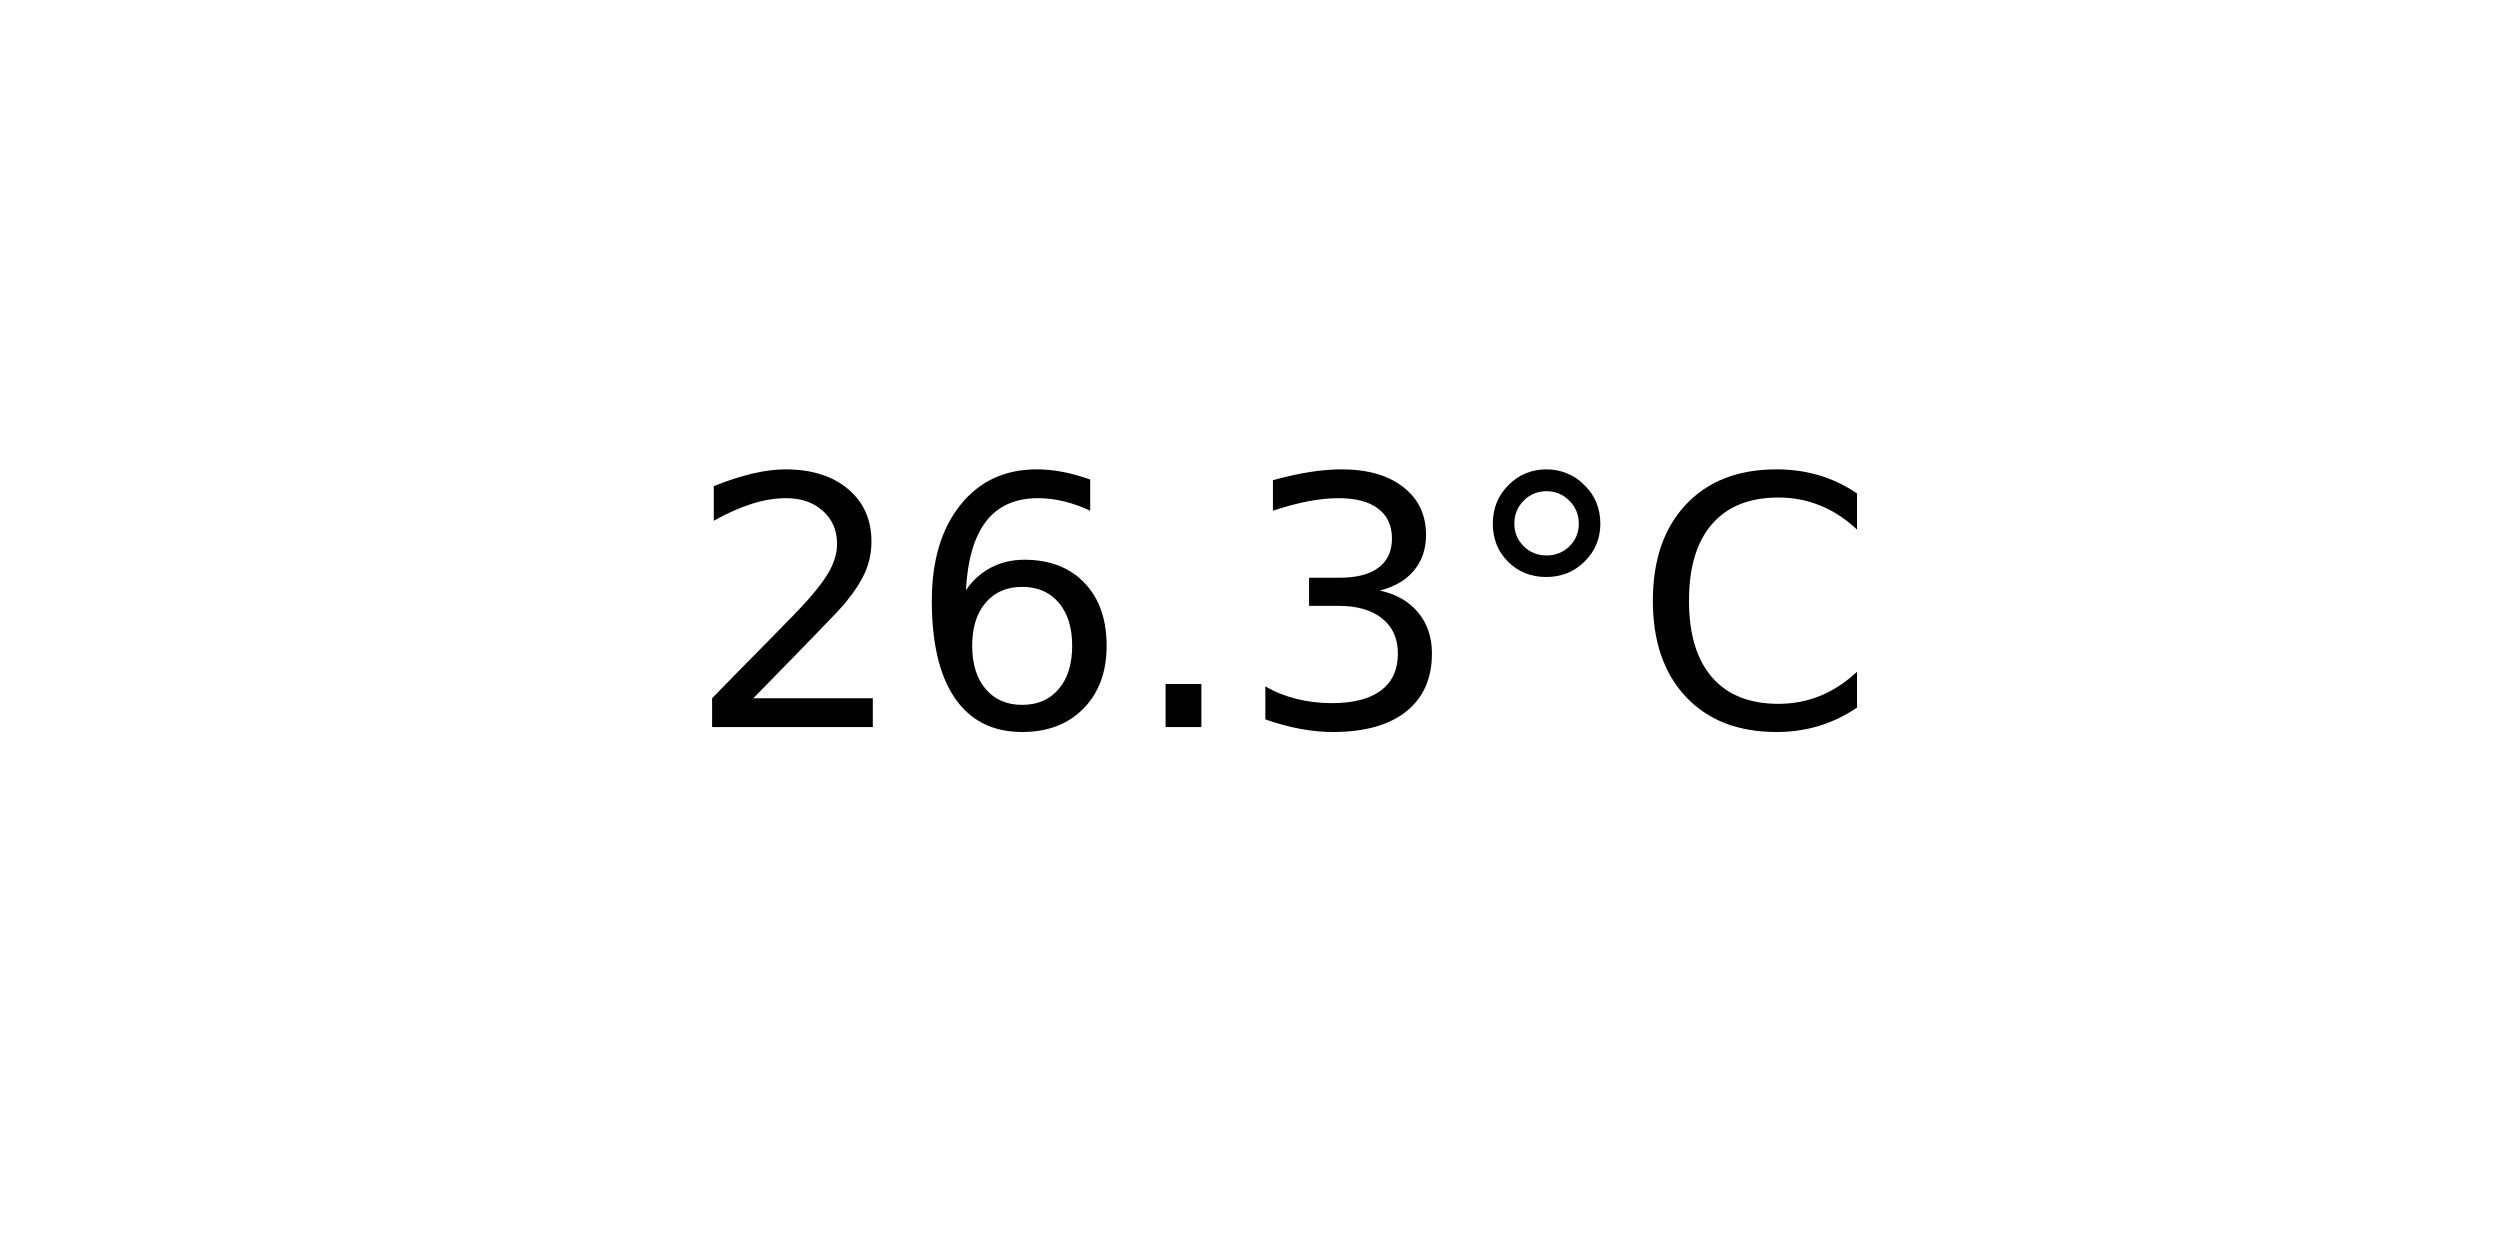
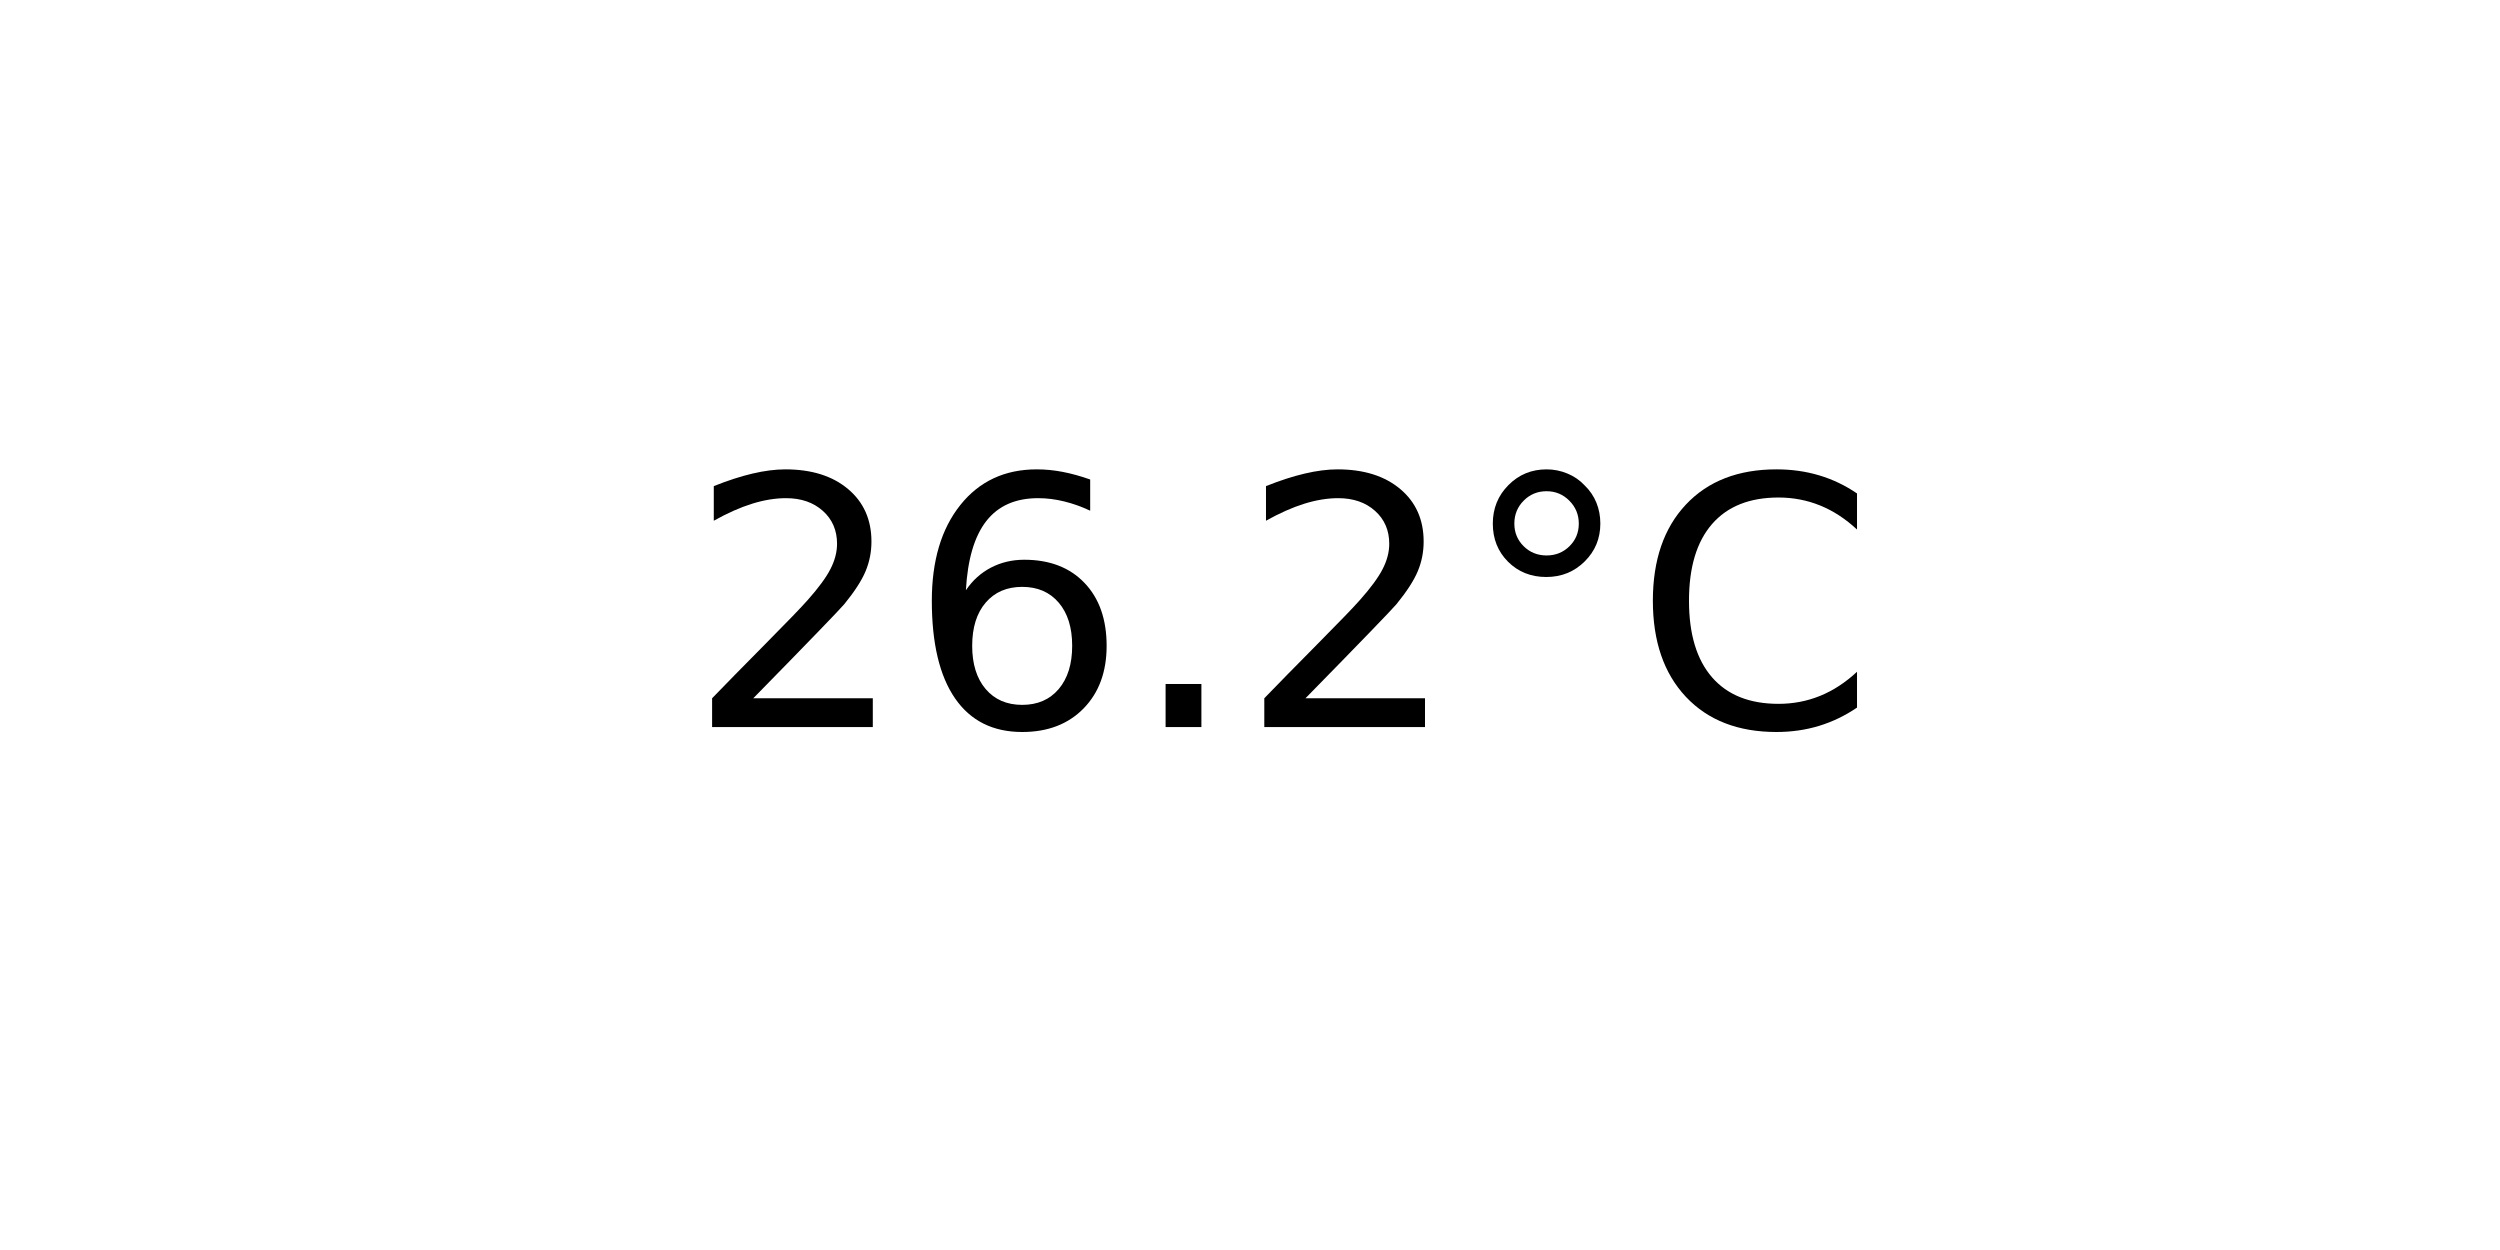
<svg xmlns="http://www.w3.org/2000/svg" xmlns:xlink="http://www.w3.org/1999/xlink" width="72pt" height="36pt" viewBox="0 0 72 36" version="1.1">
  <defs>
    <style type="text/css">*{stroke-linejoin: round; stroke-linecap: butt}</style>
  </defs>
  <g id="figure_1">
    <g id="axes_1">
      <g id="text_1">
        <g transform="translate(19.77578 20.93937) scale(0.1 -0.1)">
          <defs>
            <path id="DejaVuSans-32" d="M 1228 531  L 3431 531  L 3431 0  L 469 0  L 469 531  Q 828 903 1448 1529  Q 2069 2156 2228 2338  Q 2531 2678 2651 2914  Q 2772 3150 2772 3378  Q 2772 3750 2511 3984  Q 2250 4219 1831 4219  Q 1534 4219 1204 4116  Q 875 4013 500 3803  L 500 4441  Q 881 4594 1212 4672  Q 1544 4750 1819 4750  Q 2544 4750 2975 4387  Q 3406 4025 3406 3419  Q 3406 3131 3298 2873  Q 3191 2616 2906 2266  Q 2828 2175 2409 1742  Q 1991 1309 1228 531  z " transform="scale(0.015625)" />
            <path id="DejaVuSans-36" d="M 2113 2584  Q 1688 2584 1439 2293  Q 1191 2003 1191 1497  Q 1191 994 1439 701  Q 1688 409 2113 409  Q 2538 409 2786 701  Q 3034 994 3034 1497  Q 3034 2003 2786 2293  Q 2538 2584 2113 2584  z M 3366 4563  L 3366 3988  Q 3128 4100 2886 4159  Q 2644 4219 2406 4219  Q 1781 4219 1451 3797  Q 1122 3375 1075 2522  Q 1259 2794 1537 2939  Q 1816 3084 2150 3084  Q 2853 3084 3261 2657  Q 3669 2231 3669 1497  Q 3669 778 3244 343  Q 2819 -91 2113 -91  Q 1303 -91 875 529  Q 447 1150 447 2328  Q 447 3434 972 4092  Q 1497 4750 2381 4750  Q 2619 4750 2861 4703  Q 3103 4656 3366 4563  z " transform="scale(0.015625)" />
            <path id="DejaVuSans-2e" d="M 684 794  L 1344 794  L 1344 0  L 684 0  L 684 794  z " transform="scale(0.015625)" />
-             <path id="DejaVuSans-33" d="M 2597 2516  Q 3050 2419 3304 2112  Q 3559 1806 3559 1356  Q 3559 666 3084 287  Q 2609 -91 1734 -91  Q 1441 -91 1130 -33  Q 819 25 488 141  L 488 750  Q 750 597 1062 519  Q 1375 441 1716 441  Q 2309 441 2620 675  Q 2931 909 2931 1356  Q 2931 1769 2642 2001  Q 2353 2234 1838 2234  L 1294 2234  L 1294 2753  L 1863 2753  Q 2328 2753 2575 2939  Q 2822 3125 2822 3475  Q 2822 3834 2567 4026  Q 2313 4219 1838 4219  Q 1578 4219 1281 4162  Q 984 4106 628 3988  L 628 4550  Q 988 4650 1302 4700  Q 1616 4750 1894 4750  Q 2613 4750 3031 4423  Q 3450 4097 3450 3541  Q 3450 3153 3228 2886  Q 3006 2619 2597 2516  z " transform="scale(0.015625)" />
            <path id="DejaVuSans-b0" d="M 1600 4347  Q 1350 4347 1178 4173  Q 1006 4000 1006 3750  Q 1006 3503 1178 3333  Q 1350 3163 1600 3163  Q 1850 3163 2022 3333  Q 2194 3503 2194 3750  Q 2194 3997 2020 4172  Q 1847 4347 1600 4347  z M 1600 4750  Q 1800 4750 1984 4673  Q 2169 4597 2303 4453  Q 2447 4313 2519 4134  Q 2591 3956 2591 3750  Q 2591 3338 2302 3052  Q 2013 2766 1594 2766  Q 1172 2766 890 3047  Q 609 3328 609 3750  Q 609 4169 896 4459  Q 1184 4750 1600 4750  z " transform="scale(0.015625)" />
            <path id="DejaVuSans-43" d="M 4122 4306  L 4122 3641  Q 3803 3938 3442 4084  Q 3081 4231 2675 4231  Q 1875 4231 1450 3742  Q 1025 3253 1025 2328  Q 1025 1406 1450 917  Q 1875 428 2675 428  Q 3081 428 3442 575  Q 3803 722 4122 1019  L 4122 359  Q 3791 134 3420 21  Q 3050 -91 2638 -91  Q 1578 -91 968 557  Q 359 1206 359 2328  Q 359 3453 968 4101  Q 1578 4750 2638 4750  Q 3056 4750 3426 4639  Q 3797 4528 4122 4306  z " transform="scale(0.015625)" />
          </defs>
          <use xlink:href="#DejaVuSans-32" />
          <use xlink:href="#DejaVuSans-36" x="63.623" />
          <use xlink:href="#DejaVuSans-2e" x="127.246" />
-           <use xlink:href="#DejaVuSans-33" x="159.033" />
+           <use xlink:href="#DejaVuSans-32" x="159.033" />
          <use xlink:href="#DejaVuSans-b0" x="222.656" />
          <use xlink:href="#DejaVuSans-43" x="272.656" />
        </g>
      </g>
    </g>
  </g>
</svg>
